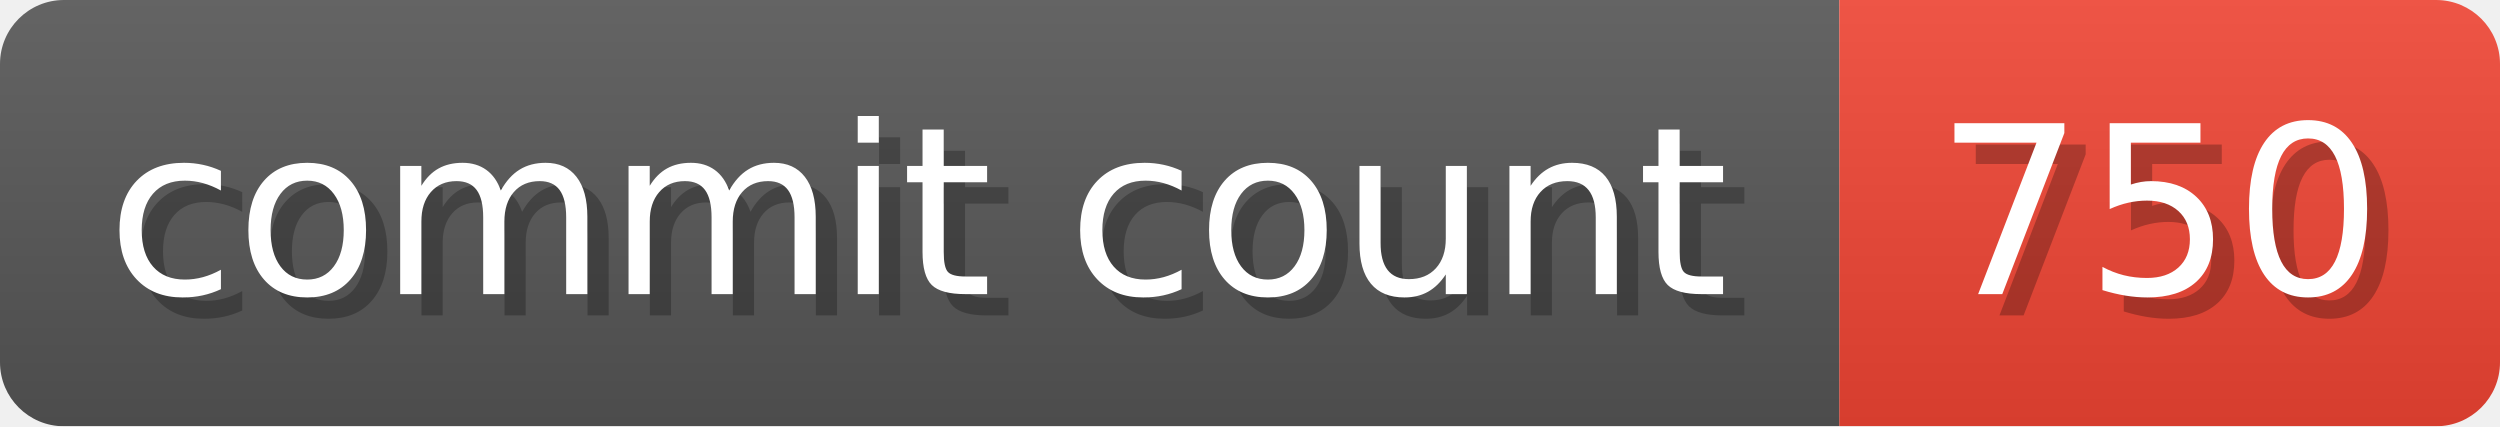
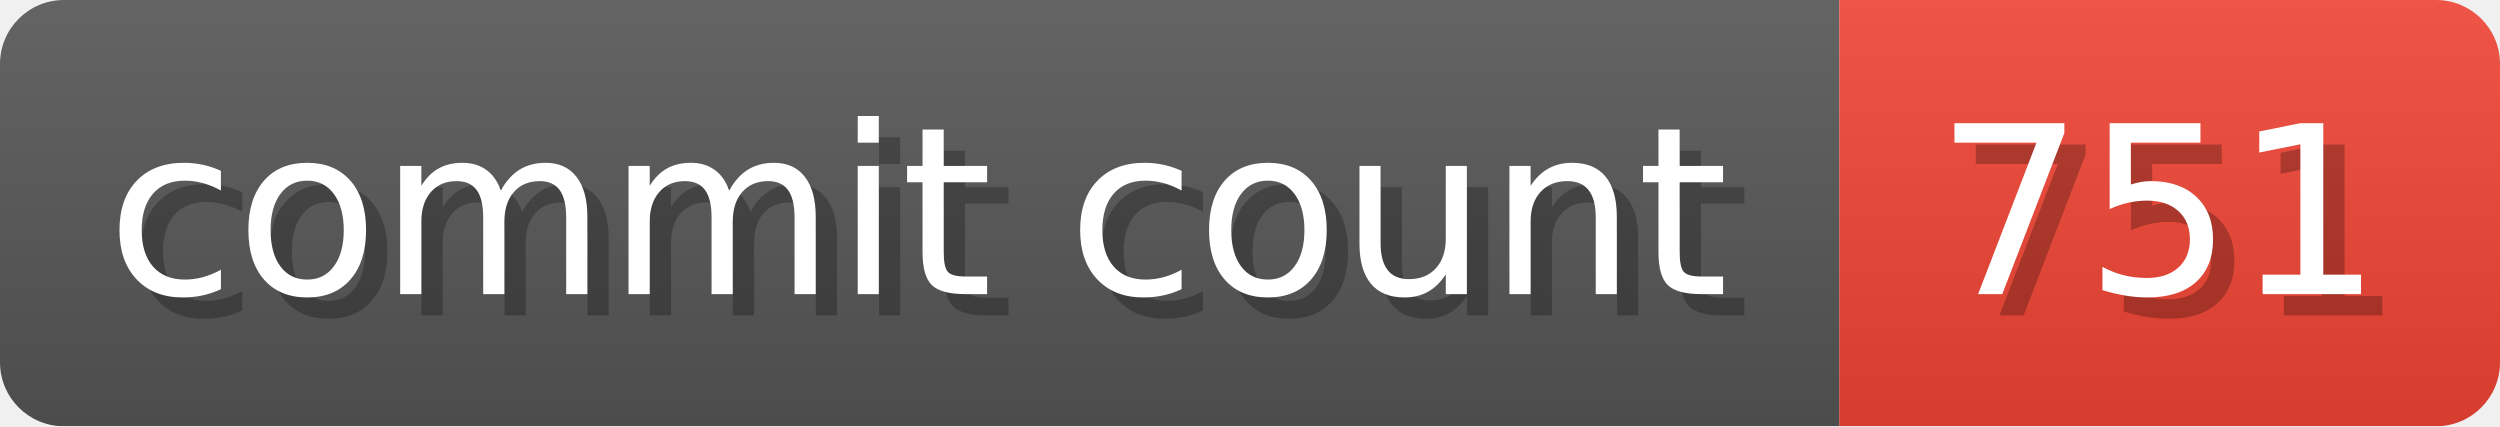
- <svg xmlns="http://www.w3.org/2000/svg" width="117.3" height="20" viewBox="0 0 1173 200" role="img" aria-label="commit count: 750 ">
+ <svg xmlns="http://www.w3.org/2000/svg" width="117.3" height="20" viewBox="0 0 1173 200" role="img" aria-label="commit count: 751 ">
  <linearGradient id="a" x2="0" y2="100%">
    <stop offset="0" stop-opacity=".1" stop-color="#EEE" />
    <stop offset="1" stop-opacity=".1" />
  </linearGradient>
  <mask id="m">
    <rect width="1173" height="200" rx="30" fill="#FFF" />
  </mask>
  <g mask="url(#m)">
    <rect width="863" height="200" fill="#555" />
    <rect width="310" height="200" fill="#E43" x="863" />
    <rect width="1173" height="200" fill="url(#a)" />
  </g>
  <g aria-hidden="true" fill="#fff" text-anchor="start" font-family="Verdana,DejaVu Sans,sans-serif" font-size="110">
    <text x="60" y="148" textLength="763" fill="#000" opacity="0.25">commit count</text>
    <text x="50" y="138" textLength="763">commit count</text>
-     <text x="918" y="148" textLength="210" fill="#000" opacity="0.25">750
+     <text x="918" y="148" textLength="210" fill="#000" opacity="0.25">751
</text>
-     <text x="908" y="138" textLength="210">750
+     <text x="908" y="138" textLength="210">751
</text>
  </g>
</svg>
